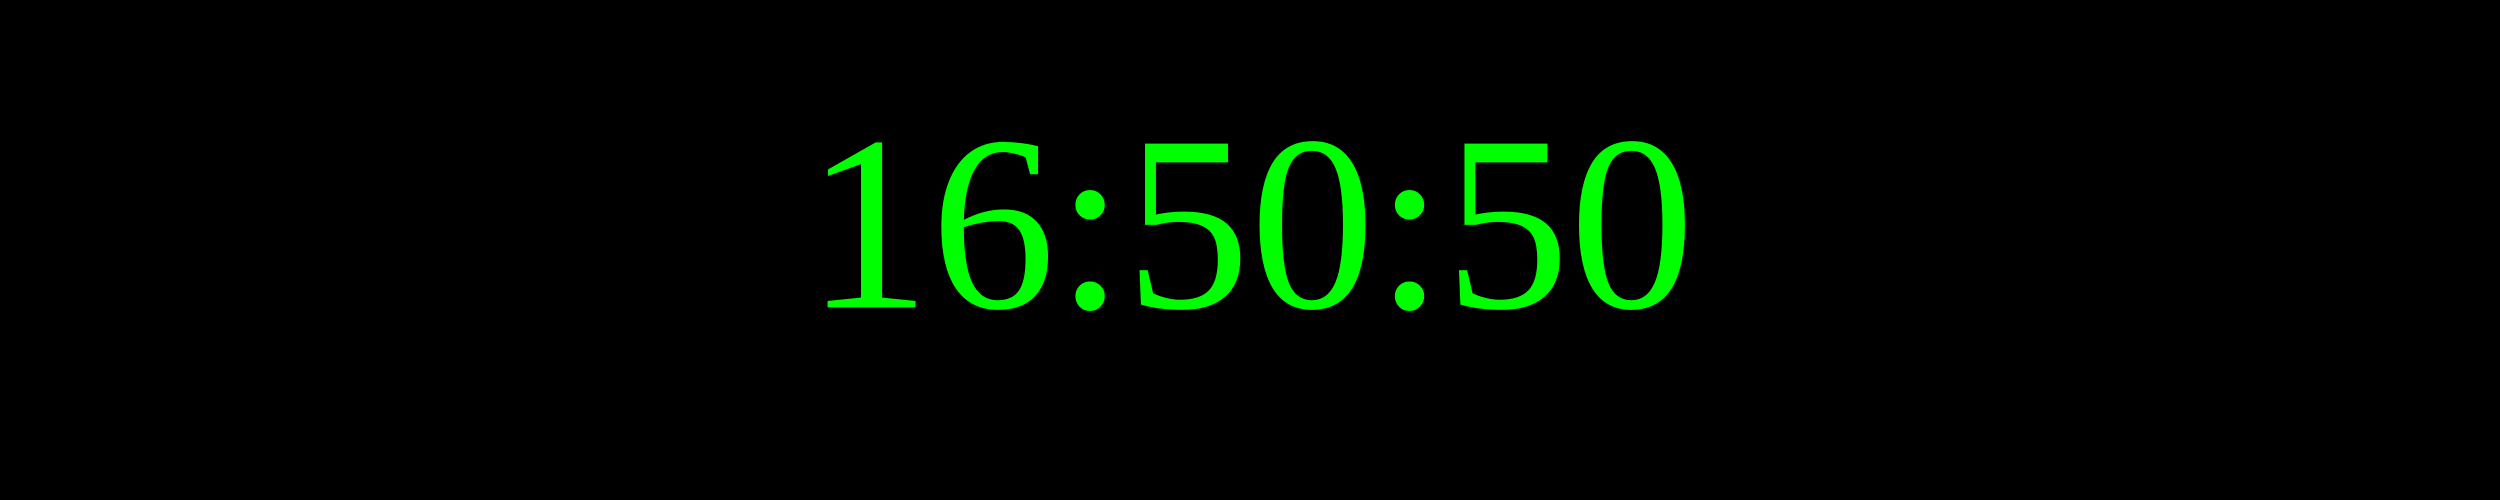
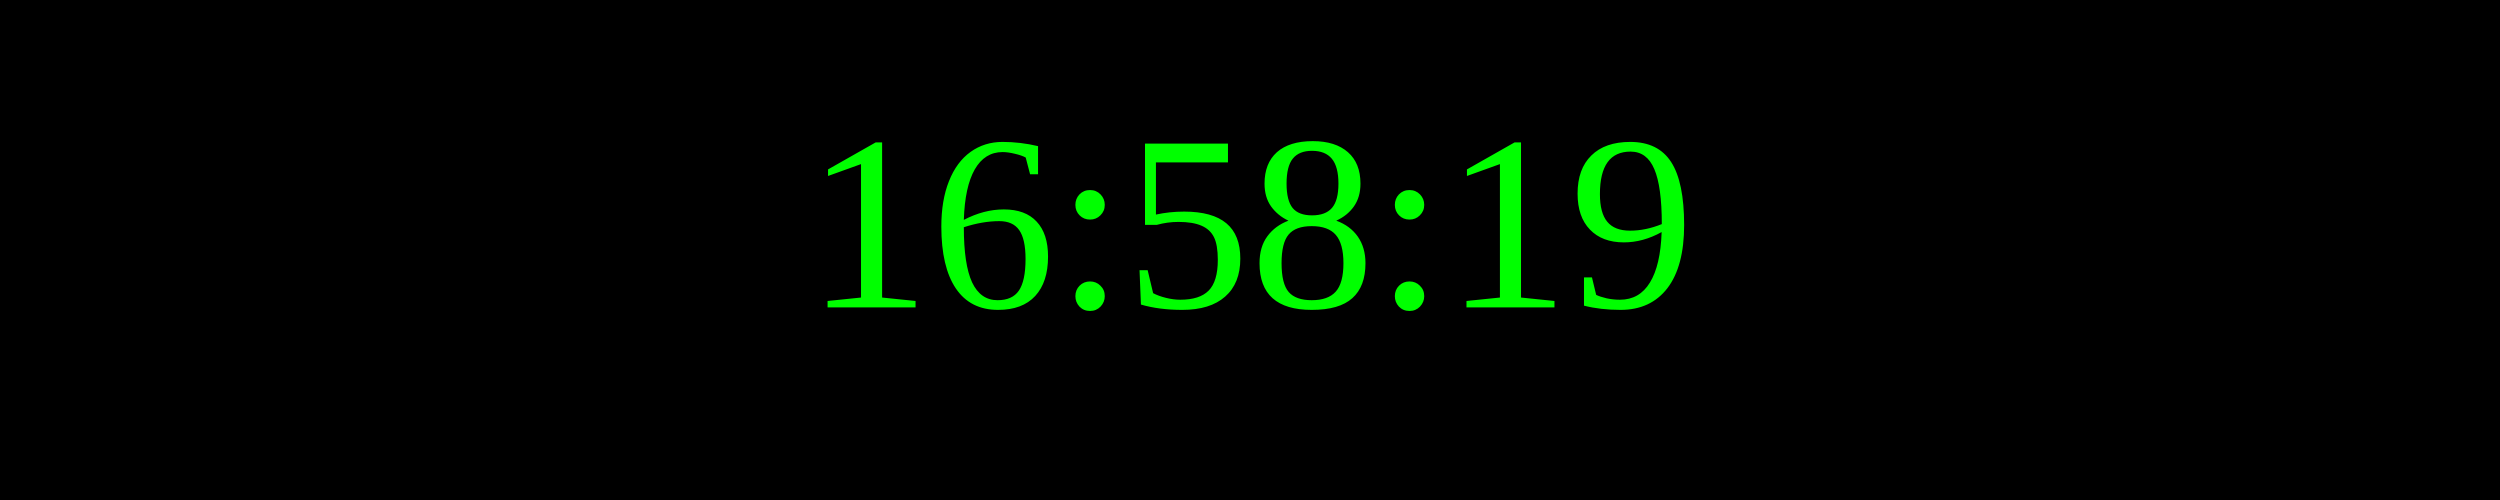
<svg xmlns="http://www.w3.org/2000/svg" width="250" height="50">
  <rect width="100%" height="100%" fill="black" />
  <text x="50%" y="50%" font-size="25" fill="lime" text-anchor="middle" dominant-baseline="middle">
- 16:50:50
+ 16:58:19
</text>
</svg>
